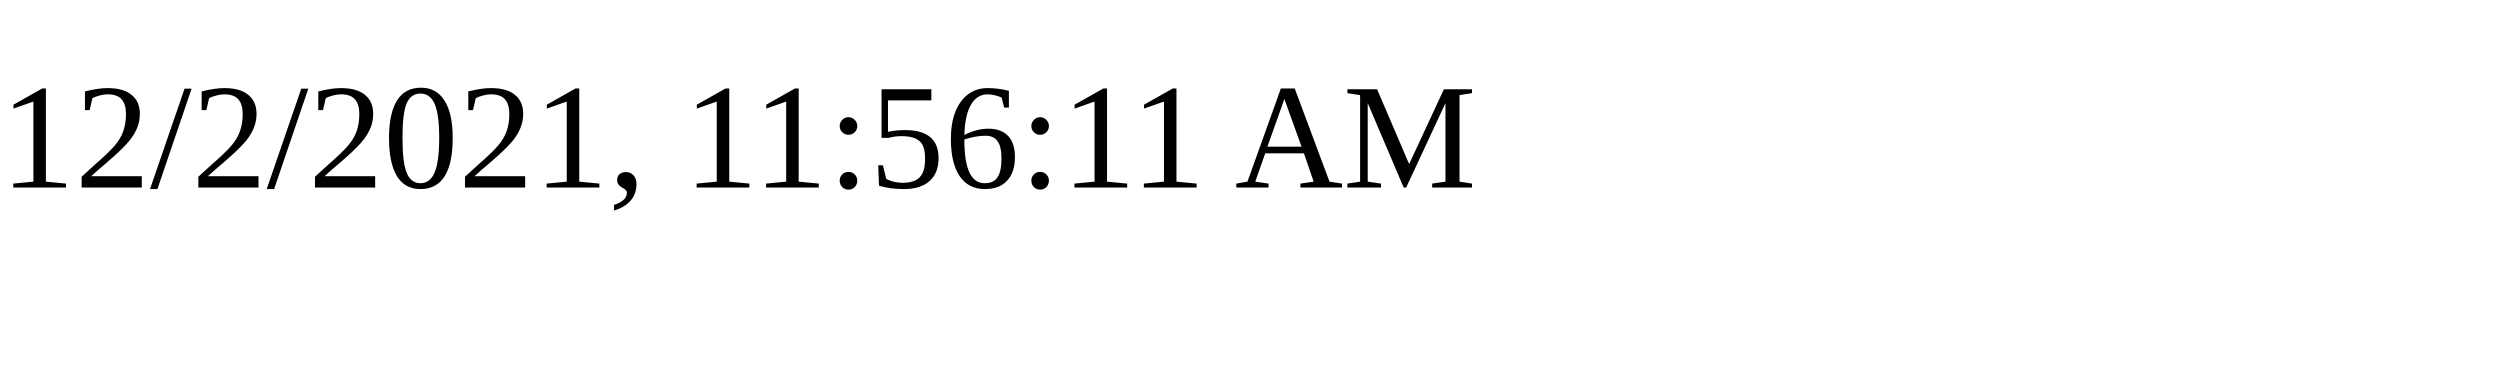
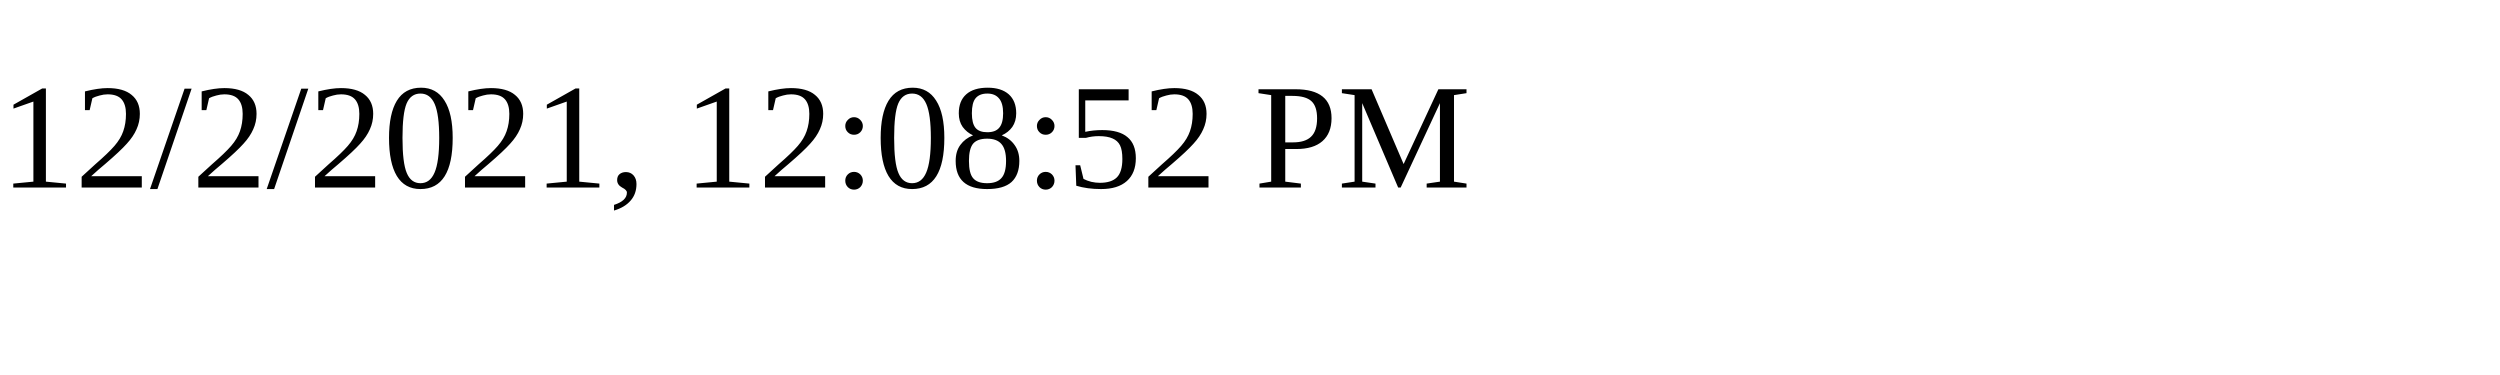
<svg xmlns="http://www.w3.org/2000/svg" height="30" width="200">
-   <text x="0" y="15">12/2/2021, 11:56:11 AM</text>
+   <text x="0" y="15">12/2/2021, 12:08:52 PM</text>
</svg>
